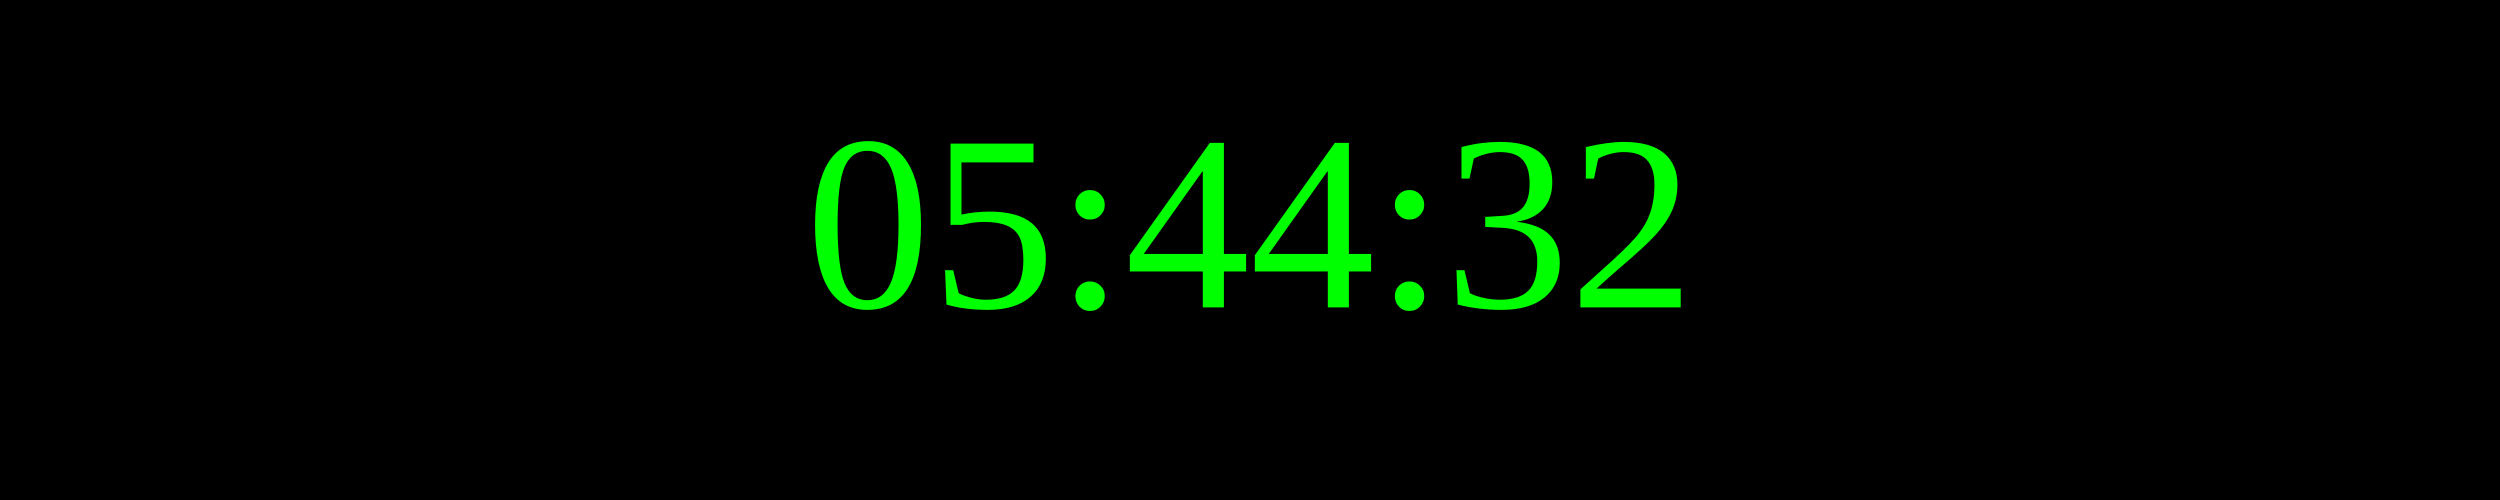
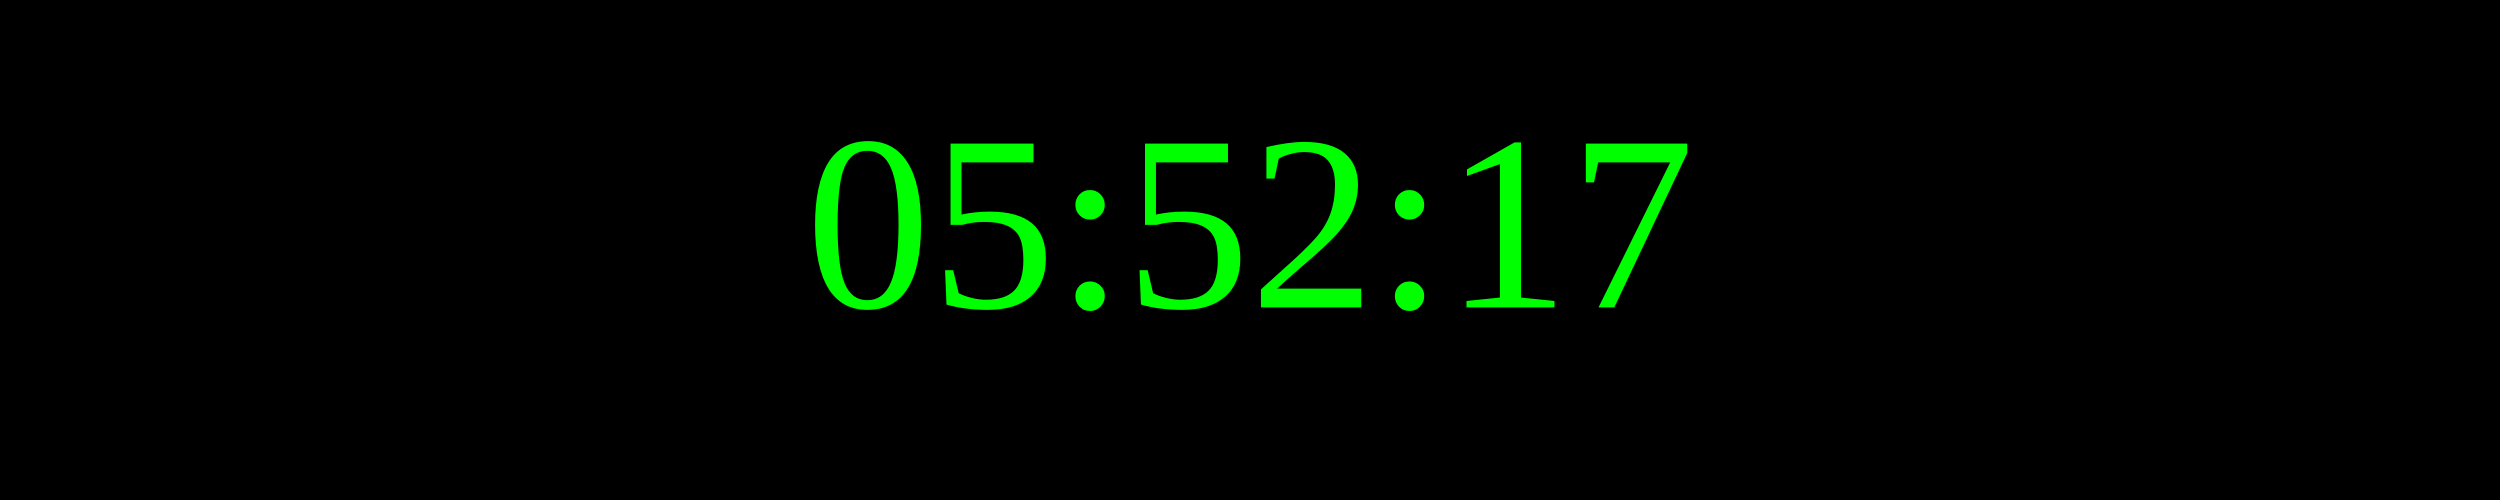
<svg xmlns="http://www.w3.org/2000/svg" width="250" height="50">
  <rect width="100%" height="100%" fill="black" />
  <text x="50%" y="50%" font-size="25" fill="lime" text-anchor="middle" dominant-baseline="middle">
- 05:44:32
+ 05:52:17
</text>
</svg>
